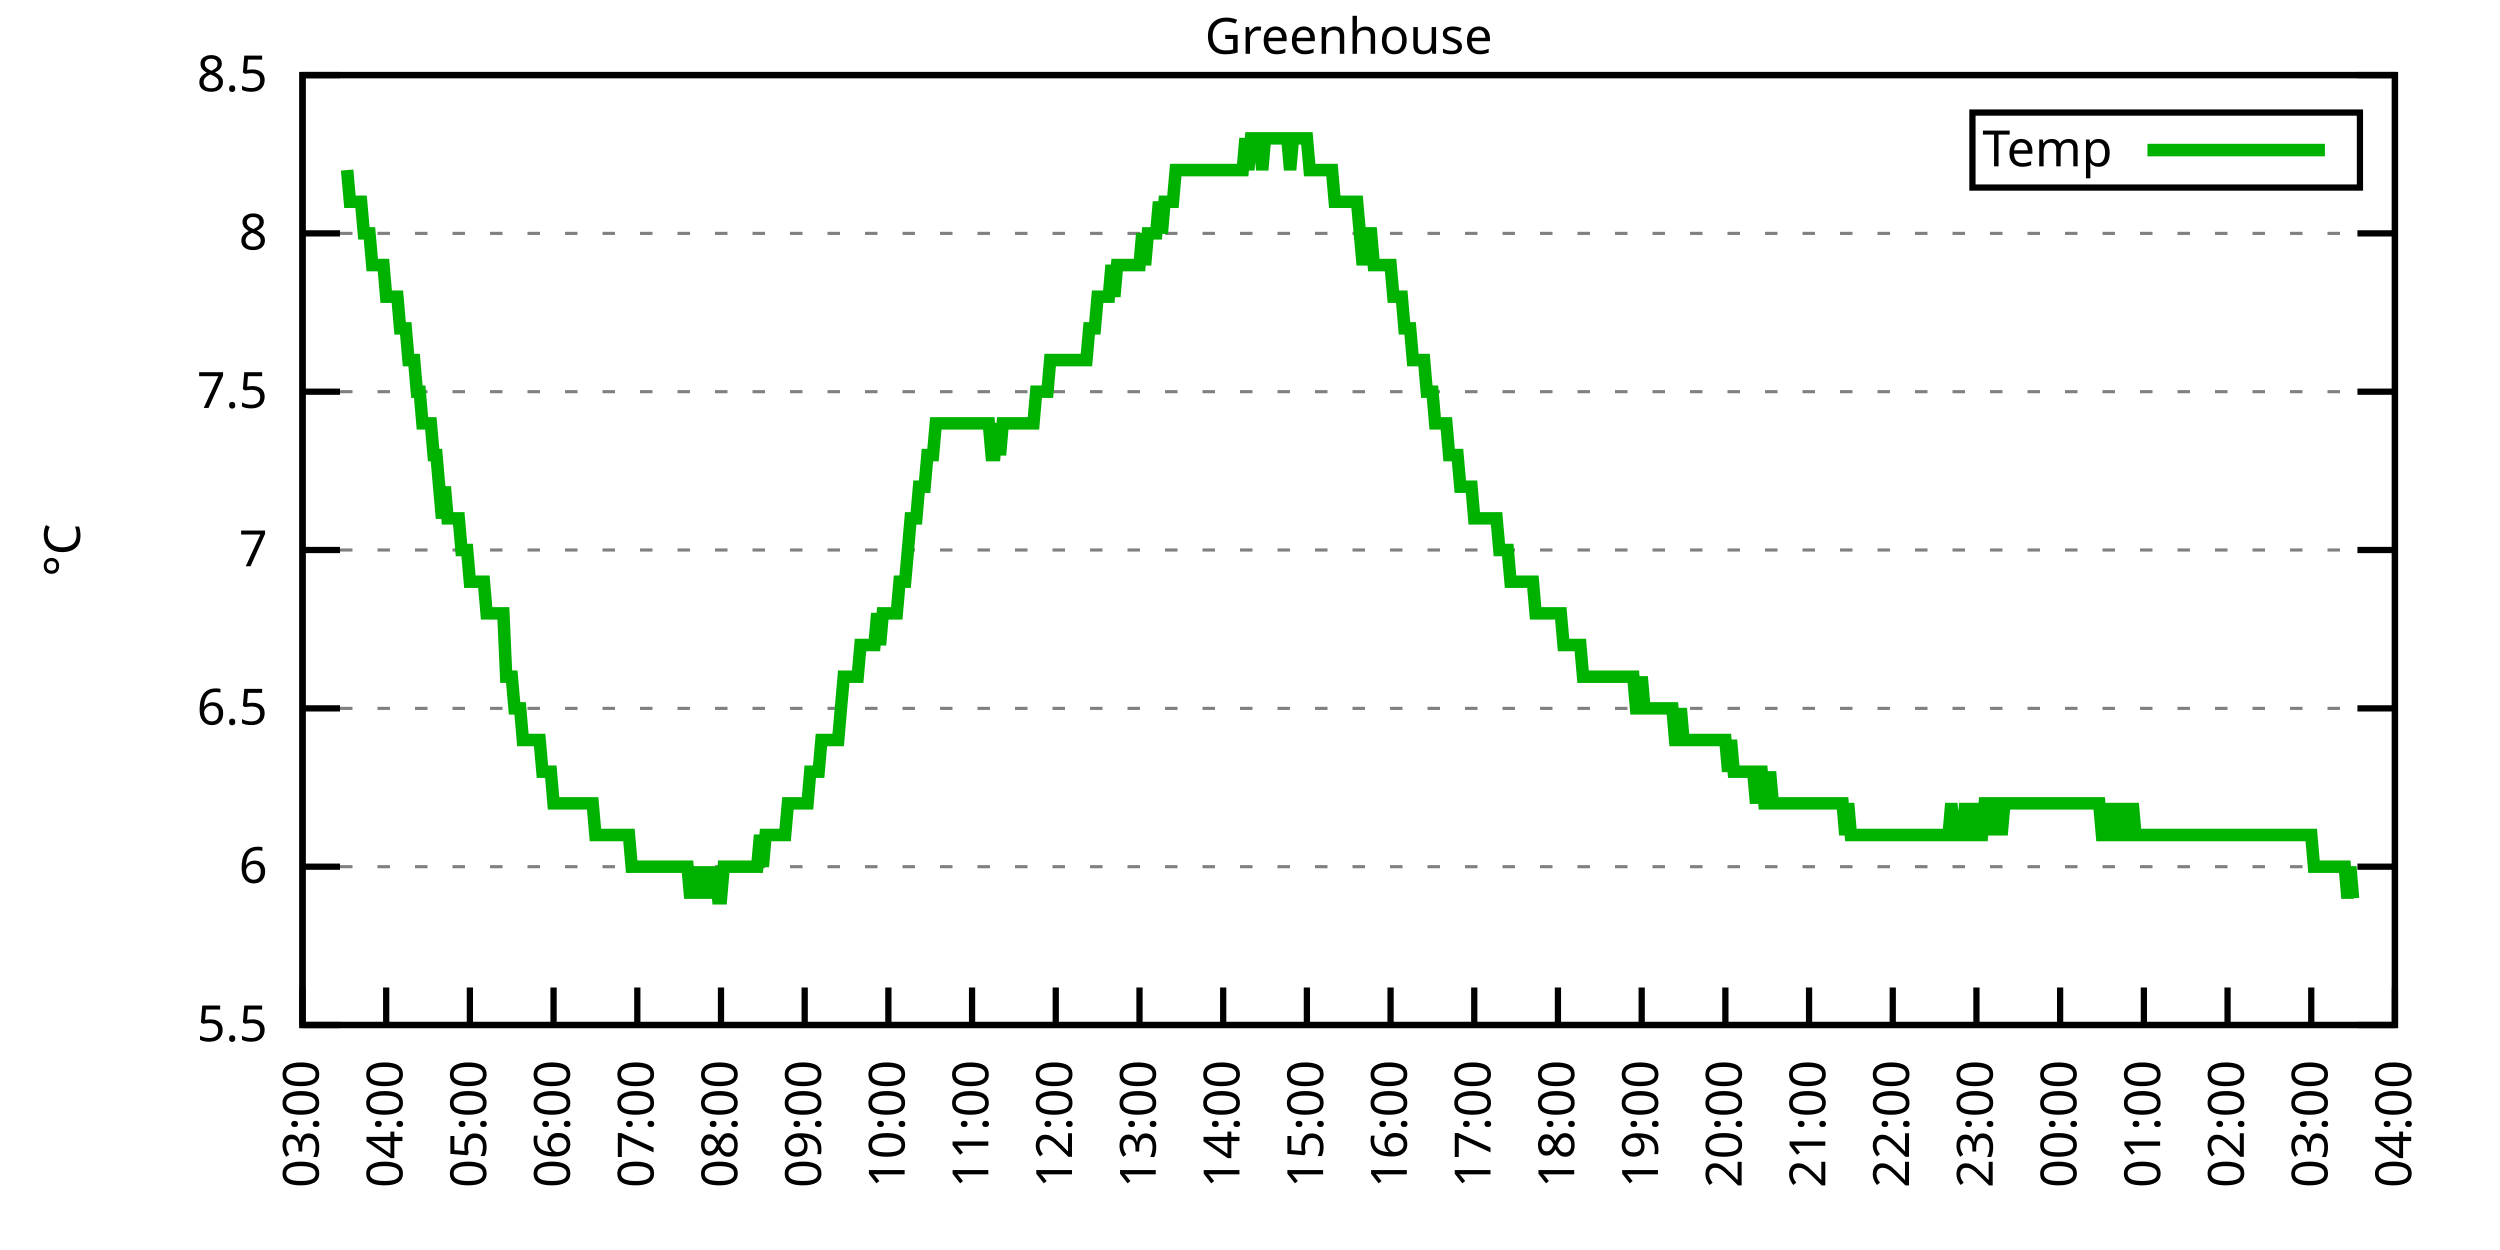
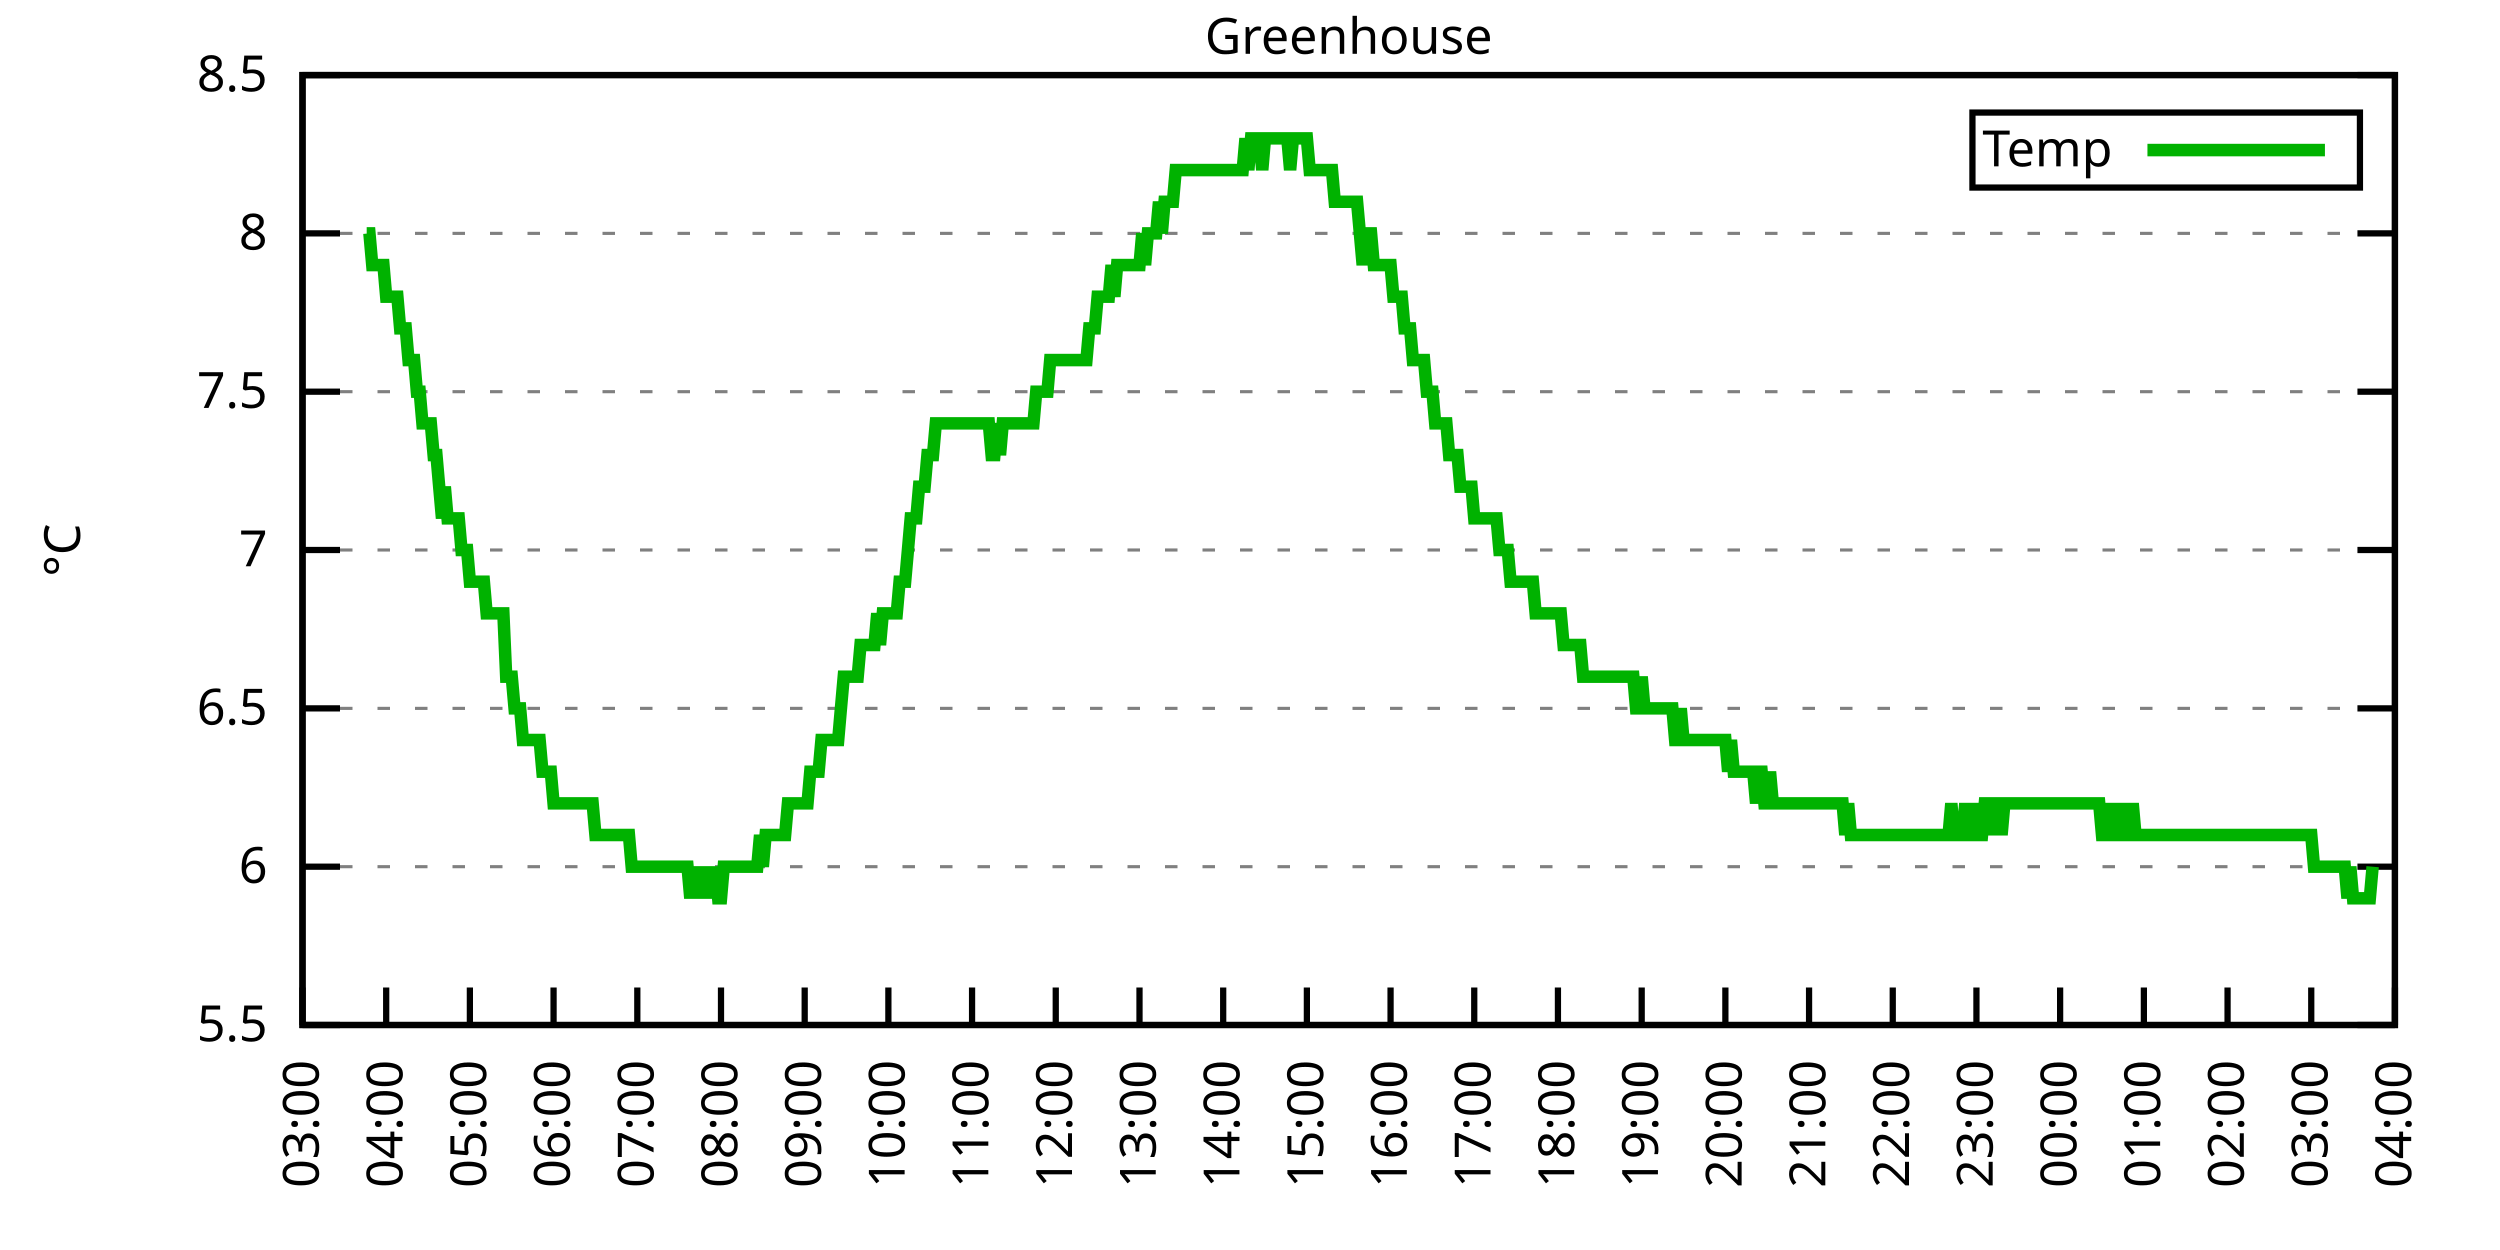
<svg xmlns="http://www.w3.org/2000/svg" xmlns:xlink="http://www.w3.org/1999/xlink" width="400" height="200" viewBox="0 0 400 200">
  <g id="gnuplot_canvas">
    <rect x="0" y="0" width="400" height="200" fill="none" />
    <defs>
      <circle id="gpDot" r="0.5" stroke-width="0.5" stroke="currentColor" />
      <path id="gpPt0" stroke-width="0.333" stroke="currentColor" d="M-1,0 h2 M0,-1 v2" />
      <path id="gpPt1" stroke-width="0.333" stroke="currentColor" d="M-1,-1 L1,1 M1,-1 L-1,1" />
      <path id="gpPt2" stroke-width="0.333" stroke="currentColor" d="M-1,0 L1,0 M0,-1 L0,1 M-1,-1 L1,1 M-1,1 L1,-1" />
      <rect id="gpPt3" stroke-width="0.333" stroke="currentColor" x="-1" y="-1" width="2" height="2" />
      <rect id="gpPt4" stroke-width="0.333" stroke="currentColor" fill="currentColor" x="-1" y="-1" width="2" height="2" />
      <circle id="gpPt5" stroke-width="0.333" stroke="currentColor" cx="0" cy="0" r="1" />
      <use xlink:href="#gpPt5" id="gpPt6" fill="currentColor" stroke="none" />
      <path id="gpPt7" stroke-width="0.333" stroke="currentColor" d="M0,-1.33 L-1.33,0.67 L1.33,0.67 z" />
      <use xlink:href="#gpPt7" id="gpPt8" fill="currentColor" stroke="none" />
      <use xlink:href="#gpPt7" id="gpPt9" stroke="currentColor" transform="rotate(180)" />
      <use xlink:href="#gpPt9" id="gpPt10" fill="currentColor" stroke="none" />
      <use xlink:href="#gpPt3" id="gpPt11" stroke="currentColor" transform="rotate(45)" />
      <use xlink:href="#gpPt11" id="gpPt12" fill="currentColor" stroke="none" />
      <path id="gpPt13" stroke-width="0.333" stroke="currentColor" d="M0,1.330 L1.265,0.411 L0.782,-1.067 L-0.782,-1.076 L-1.265,0.411 z" />
      <use xlink:href="#gpPt13" id="gpPt14" fill="currentColor" stroke="none" />
      <filter id="textbox" filterUnits="objectBoundingBox" x="0" y="0" height="1" width="1">
        <feFlood flood-color="white" flood-opacity="1" result="bgnd" />
        <feComposite in="SourceGraphic" in2="bgnd" operator="atop" />
      </filter>
      <filter id="greybox" filterUnits="objectBoundingBox" x="0" y="0" height="1" width="1">
        <feFlood flood-color="lightgrey" flood-opacity="1" result="grey" />
        <feComposite in="SourceGraphic" in2="grey" operator="atop" />
      </filter>
    </defs>
    <g fill="none" color="white" stroke="currentColor" stroke-width="1.00" stroke-linecap="butt" stroke-linejoin="miter">
</g>
    <g fill="none" color="black" stroke="currentColor" stroke-width="1.00" stroke-linecap="butt" stroke-linejoin="miter">
      <g stroke="none" shape-rendering="crispEdges">
        <polygon fill="rgb(255, 255, 255)" points="48.40,164.00 383.18,164.00 383.18,12.02 48.40,12.02 " />
      </g>
    </g>
    <g fill="none" color="black" stroke="currentColor" stroke-width="1.00" stroke-linecap="butt" stroke-linejoin="miter">
</g>
    <g fill="none" color="black" stroke="black" stroke-width="0.50" stroke-linecap="butt" stroke-linejoin="miter">
</g>
    <g fill="none" color="gray" stroke="currentColor" stroke-width="0.50" stroke-linecap="butt" stroke-linejoin="miter">
      <path stroke="gray" stroke-dasharray="2,4" class="gridline" d="M48.40,164.00 L383.19,164.00  " />
    </g>
    <g fill="none" color="gray" stroke="gray" stroke-width="1.00" stroke-linecap="butt" stroke-linejoin="miter">
</g>
    <g fill="none" color="black" stroke="currentColor" stroke-width="1.00" stroke-linecap="butt" stroke-linejoin="miter">
      <path stroke="black" d="M48.40,164.00 L54.40,164.00 M383.19,164.00 L377.19,164.00  " />
      <g transform="translate(42.80,166.60)" stroke="none" fill="black" font-family="Sans" font-size="8.00" text-anchor="end">
        <text>
          <tspan font-family="Sans"> 5.5</tspan>
        </text>
      </g>
    </g>
    <g fill="none" color="black" stroke="currentColor" stroke-width="1.00" stroke-linecap="butt" stroke-linejoin="miter">
</g>
    <g fill="none" color="black" stroke="black" stroke-width="0.50" stroke-linecap="butt" stroke-linejoin="miter">
</g>
    <g fill="none" color="gray" stroke="currentColor" stroke-width="0.50" stroke-linecap="butt" stroke-linejoin="miter">
      <path stroke="gray" stroke-dasharray="2,4" class="gridline" d="M48.40,138.67 L383.19,138.67  " />
    </g>
    <g fill="none" color="gray" stroke="gray" stroke-width="1.00" stroke-linecap="butt" stroke-linejoin="miter">
</g>
    <g fill="none" color="black" stroke="currentColor" stroke-width="1.00" stroke-linecap="butt" stroke-linejoin="miter">
      <path stroke="black" d="M48.40,138.67 L54.40,138.67 M383.19,138.67 L377.19,138.67  " />
      <g transform="translate(42.80,141.27)" stroke="none" fill="black" font-family="Sans" font-size="8.00" text-anchor="end">
        <text>
          <tspan font-family="Sans"> 6</tspan>
        </text>
      </g>
    </g>
    <g fill="none" color="black" stroke="currentColor" stroke-width="1.00" stroke-linecap="butt" stroke-linejoin="miter">
</g>
    <g fill="none" color="black" stroke="black" stroke-width="0.50" stroke-linecap="butt" stroke-linejoin="miter">
</g>
    <g fill="none" color="gray" stroke="currentColor" stroke-width="0.50" stroke-linecap="butt" stroke-linejoin="miter">
      <path stroke="gray" stroke-dasharray="2,4" class="gridline" d="M48.40,113.34 L383.19,113.34  " />
    </g>
    <g fill="none" color="gray" stroke="gray" stroke-width="1.00" stroke-linecap="butt" stroke-linejoin="miter">
</g>
    <g fill="none" color="black" stroke="currentColor" stroke-width="1.00" stroke-linecap="butt" stroke-linejoin="miter">
      <path stroke="black" d="M48.40,113.34 L54.40,113.34 M383.19,113.34 L377.19,113.34  " />
      <g transform="translate(42.80,115.94)" stroke="none" fill="black" font-family="Sans" font-size="8.00" text-anchor="end">
        <text>
          <tspan font-family="Sans"> 6.5</tspan>
        </text>
      </g>
    </g>
    <g fill="none" color="black" stroke="currentColor" stroke-width="1.00" stroke-linecap="butt" stroke-linejoin="miter">
</g>
    <g fill="none" color="black" stroke="black" stroke-width="0.50" stroke-linecap="butt" stroke-linejoin="miter">
</g>
    <g fill="none" color="gray" stroke="currentColor" stroke-width="0.50" stroke-linecap="butt" stroke-linejoin="miter">
      <path stroke="gray" stroke-dasharray="2,4" class="gridline" d="M48.40,88.00 L383.19,88.00  " />
    </g>
    <g fill="none" color="gray" stroke="gray" stroke-width="1.00" stroke-linecap="butt" stroke-linejoin="miter">
</g>
    <g fill="none" color="black" stroke="currentColor" stroke-width="1.00" stroke-linecap="butt" stroke-linejoin="miter">
      <path stroke="black" d="M48.40,88.00 L54.40,88.00 M383.19,88.00 L377.19,88.00  " />
      <g transform="translate(42.80,90.60)" stroke="none" fill="black" font-family="Sans" font-size="8.00" text-anchor="end">
        <text>
          <tspan font-family="Sans"> 7</tspan>
        </text>
      </g>
    </g>
    <g fill="none" color="black" stroke="currentColor" stroke-width="1.00" stroke-linecap="butt" stroke-linejoin="miter">
</g>
    <g fill="none" color="black" stroke="black" stroke-width="0.50" stroke-linecap="butt" stroke-linejoin="miter">
</g>
    <g fill="none" color="gray" stroke="currentColor" stroke-width="0.50" stroke-linecap="butt" stroke-linejoin="miter">
      <path stroke="gray" stroke-dasharray="2,4" class="gridline" d="M48.40,62.67 L383.19,62.67  " />
    </g>
    <g fill="none" color="gray" stroke="gray" stroke-width="1.00" stroke-linecap="butt" stroke-linejoin="miter">
</g>
    <g fill="none" color="black" stroke="currentColor" stroke-width="1.00" stroke-linecap="butt" stroke-linejoin="miter">
      <path stroke="black" d="M48.40,62.67 L54.40,62.67 M383.19,62.67 L377.19,62.67  " />
      <g transform="translate(42.80,65.27)" stroke="none" fill="black" font-family="Sans" font-size="8.00" text-anchor="end">
        <text>
          <tspan font-family="Sans"> 7.5</tspan>
        </text>
      </g>
    </g>
    <g fill="none" color="black" stroke="currentColor" stroke-width="1.00" stroke-linecap="butt" stroke-linejoin="miter">
</g>
    <g fill="none" color="black" stroke="black" stroke-width="0.50" stroke-linecap="butt" stroke-linejoin="miter">
</g>
    <g fill="none" color="gray" stroke="currentColor" stroke-width="0.50" stroke-linecap="butt" stroke-linejoin="miter">
      <path stroke="gray" stroke-dasharray="2,4" class="gridline" d="M48.40,37.34 L383.19,37.34  " />
    </g>
    <g fill="none" color="gray" stroke="gray" stroke-width="1.00" stroke-linecap="butt" stroke-linejoin="miter">
</g>
    <g fill="none" color="black" stroke="currentColor" stroke-width="1.00" stroke-linecap="butt" stroke-linejoin="miter">
      <path stroke="black" d="M48.40,37.34 L54.40,37.34 M383.19,37.34 L377.19,37.34  " />
      <g transform="translate(42.80,39.94)" stroke="none" fill="black" font-family="Sans" font-size="8.00" text-anchor="end">
        <text>
          <tspan font-family="Sans"> 8</tspan>
        </text>
      </g>
    </g>
    <g fill="none" color="black" stroke="currentColor" stroke-width="1.00" stroke-linecap="butt" stroke-linejoin="miter">
</g>
    <g fill="none" color="black" stroke="black" stroke-width="0.50" stroke-linecap="butt" stroke-linejoin="miter">
</g>
    <g fill="none" color="gray" stroke="currentColor" stroke-width="0.50" stroke-linecap="butt" stroke-linejoin="miter">
      <path stroke="gray" stroke-dasharray="2,4" class="gridline" d="M48.40,12.01 L383.19,12.01  " />
    </g>
    <g fill="none" color="gray" stroke="gray" stroke-width="1.00" stroke-linecap="butt" stroke-linejoin="miter">
</g>
    <g fill="none" color="black" stroke="currentColor" stroke-width="1.00" stroke-linecap="butt" stroke-linejoin="miter">
      <path stroke="black" d="M48.40,12.01 L54.40,12.01 M383.19,12.01 L377.19,12.01  " />
      <g transform="translate(42.80,14.61)" stroke="none" fill="black" font-family="Sans" font-size="8.00" text-anchor="end">
        <text>
          <tspan font-family="Sans"> 8.5</tspan>
        </text>
      </g>
    </g>
    <g fill="none" color="black" stroke="currentColor" stroke-width="1.00" stroke-linecap="butt" stroke-linejoin="miter">
      <path stroke="black" d="M48.40,164.00 L48.40,158.00  " />
      <g transform="translate(51.00,169.60) rotate(270.00)" stroke="none" fill="black" font-family="Sans" font-size="8.00" text-anchor="end">
        <text>
          <tspan font-family="Sans">03:00</tspan>
        </text>
      </g>
    </g>
    <g fill="none" color="black" stroke="currentColor" stroke-width="1.00" stroke-linecap="butt" stroke-linejoin="miter">
      <path stroke="black" d="M61.79,164.00 L61.79,158.00  " />
      <g transform="translate(64.39,169.60) rotate(270.00)" stroke="none" fill="black" font-family="Sans" font-size="8.00" text-anchor="end">
        <text>
          <tspan font-family="Sans">04:00</tspan>
        </text>
      </g>
    </g>
    <g fill="none" color="black" stroke="currentColor" stroke-width="1.00" stroke-linecap="butt" stroke-linejoin="miter">
      <path stroke="black" d="M75.18,164.00 L75.18,158.00  " />
      <g transform="translate(77.78,169.60) rotate(270.00)" stroke="none" fill="black" font-family="Sans" font-size="8.00" text-anchor="end">
        <text>
          <tspan font-family="Sans">05:00</tspan>
        </text>
      </g>
    </g>
    <g fill="none" color="black" stroke="currentColor" stroke-width="1.00" stroke-linecap="butt" stroke-linejoin="miter">
      <path stroke="black" d="M88.57,164.00 L88.57,158.00  " />
      <g transform="translate(91.17,169.60) rotate(270.00)" stroke="none" fill="black" font-family="Sans" font-size="8.00" text-anchor="end">
        <text>
          <tspan font-family="Sans">06:00</tspan>
        </text>
      </g>
    </g>
    <g fill="none" color="black" stroke="currentColor" stroke-width="1.00" stroke-linecap="butt" stroke-linejoin="miter">
      <path stroke="black" d="M101.97,164.00 L101.97,158.00  " />
      <g transform="translate(104.57,169.60) rotate(270.00)" stroke="none" fill="black" font-family="Sans" font-size="8.00" text-anchor="end">
        <text>
          <tspan font-family="Sans">07:00</tspan>
        </text>
      </g>
    </g>
    <g fill="none" color="black" stroke="currentColor" stroke-width="1.00" stroke-linecap="butt" stroke-linejoin="miter">
      <path stroke="black" d="M115.36,164.00 L115.36,158.00  " />
      <g transform="translate(117.96,169.60) rotate(270.00)" stroke="none" fill="black" font-family="Sans" font-size="8.00" text-anchor="end">
        <text>
          <tspan font-family="Sans">08:00</tspan>
        </text>
      </g>
    </g>
    <g fill="none" color="black" stroke="currentColor" stroke-width="1.00" stroke-linecap="butt" stroke-linejoin="miter">
      <path stroke="black" d="M128.75,164.00 L128.75,158.00  " />
      <g transform="translate(131.35,169.60) rotate(270.00)" stroke="none" fill="black" font-family="Sans" font-size="8.00" text-anchor="end">
        <text>
          <tspan font-family="Sans">09:00</tspan>
        </text>
      </g>
    </g>
    <g fill="none" color="black" stroke="currentColor" stroke-width="1.00" stroke-linecap="butt" stroke-linejoin="miter">
      <path stroke="black" d="M142.14,164.00 L142.14,158.00  " />
      <g transform="translate(144.74,169.60) rotate(270.00)" stroke="none" fill="black" font-family="Sans" font-size="8.00" text-anchor="end">
        <text>
          <tspan font-family="Sans">10:00</tspan>
        </text>
      </g>
    </g>
    <g fill="none" color="black" stroke="currentColor" stroke-width="1.00" stroke-linecap="butt" stroke-linejoin="miter">
      <path stroke="black" d="M155.53,164.00 L155.53,158.00  " />
      <g transform="translate(158.13,169.60) rotate(270.00)" stroke="none" fill="black" font-family="Sans" font-size="8.00" text-anchor="end">
        <text>
          <tspan font-family="Sans">11:00</tspan>
        </text>
      </g>
    </g>
    <g fill="none" color="black" stroke="currentColor" stroke-width="1.00" stroke-linecap="butt" stroke-linejoin="miter">
      <path stroke="black" d="M168.92,164.00 L168.92,158.00  " />
      <g transform="translate(171.52,169.60) rotate(270.00)" stroke="none" fill="black" font-family="Sans" font-size="8.00" text-anchor="end">
        <text>
          <tspan font-family="Sans">12:00</tspan>
        </text>
      </g>
    </g>
    <g fill="none" color="black" stroke="currentColor" stroke-width="1.00" stroke-linecap="butt" stroke-linejoin="miter">
      <path stroke="black" d="M182.32,164.00 L182.32,158.00  " />
      <g transform="translate(184.92,169.60) rotate(270.00)" stroke="none" fill="black" font-family="Sans" font-size="8.00" text-anchor="end">
        <text>
          <tspan font-family="Sans">13:00</tspan>
        </text>
      </g>
    </g>
    <g fill="none" color="black" stroke="currentColor" stroke-width="1.00" stroke-linecap="butt" stroke-linejoin="miter">
      <path stroke="black" d="M195.71,164.00 L195.71,158.00  " />
      <g transform="translate(198.31,169.60) rotate(270.00)" stroke="none" fill="black" font-family="Sans" font-size="8.00" text-anchor="end">
        <text>
          <tspan font-family="Sans">14:00</tspan>
        </text>
      </g>
    </g>
    <g fill="none" color="black" stroke="currentColor" stroke-width="1.00" stroke-linecap="butt" stroke-linejoin="miter">
      <path stroke="black" d="M209.10,164.00 L209.10,158.00  " />
      <g transform="translate(211.70,169.60) rotate(270.00)" stroke="none" fill="black" font-family="Sans" font-size="8.00" text-anchor="end">
        <text>
          <tspan font-family="Sans">15:00</tspan>
        </text>
      </g>
    </g>
    <g fill="none" color="black" stroke="currentColor" stroke-width="1.00" stroke-linecap="butt" stroke-linejoin="miter">
      <path stroke="black" d="M222.49,164.00 L222.49,158.00  " />
      <g transform="translate(225.09,169.60) rotate(270.00)" stroke="none" fill="black" font-family="Sans" font-size="8.00" text-anchor="end">
        <text>
          <tspan font-family="Sans">16:00</tspan>
        </text>
      </g>
    </g>
    <g fill="none" color="black" stroke="currentColor" stroke-width="1.00" stroke-linecap="butt" stroke-linejoin="miter">
      <path stroke="black" d="M235.88,164.00 L235.88,158.00  " />
      <g transform="translate(238.48,169.60) rotate(270.00)" stroke="none" fill="black" font-family="Sans" font-size="8.00" text-anchor="end">
        <text>
          <tspan font-family="Sans">17:00</tspan>
        </text>
      </g>
    </g>
    <g fill="none" color="black" stroke="currentColor" stroke-width="1.00" stroke-linecap="butt" stroke-linejoin="miter">
      <path stroke="black" d="M249.27,164.00 L249.27,158.00  " />
      <g transform="translate(251.87,169.60) rotate(270.00)" stroke="none" fill="black" font-family="Sans" font-size="8.00" text-anchor="end">
        <text>
          <tspan font-family="Sans">18:00</tspan>
        </text>
      </g>
    </g>
    <g fill="none" color="black" stroke="currentColor" stroke-width="1.00" stroke-linecap="butt" stroke-linejoin="miter">
      <path stroke="black" d="M262.67,164.00 L262.67,158.00  " />
      <g transform="translate(265.27,169.60) rotate(270.00)" stroke="none" fill="black" font-family="Sans" font-size="8.00" text-anchor="end">
        <text>
          <tspan font-family="Sans">19:00</tspan>
        </text>
      </g>
    </g>
    <g fill="none" color="black" stroke="currentColor" stroke-width="1.00" stroke-linecap="butt" stroke-linejoin="miter">
      <path stroke="black" d="M276.06,164.00 L276.06,158.00  " />
      <g transform="translate(278.66,169.60) rotate(270.00)" stroke="none" fill="black" font-family="Sans" font-size="8.00" text-anchor="end">
        <text>
          <tspan font-family="Sans">20:00</tspan>
        </text>
      </g>
    </g>
    <g fill="none" color="black" stroke="currentColor" stroke-width="1.00" stroke-linecap="butt" stroke-linejoin="miter">
      <path stroke="black" d="M289.45,164.00 L289.45,158.00  " />
      <g transform="translate(292.05,169.60) rotate(270.00)" stroke="none" fill="black" font-family="Sans" font-size="8.00" text-anchor="end">
        <text>
          <tspan font-family="Sans">21:00</tspan>
        </text>
      </g>
    </g>
    <g fill="none" color="black" stroke="currentColor" stroke-width="1.00" stroke-linecap="butt" stroke-linejoin="miter">
      <path stroke="black" d="M302.84,164.00 L302.84,158.00  " />
      <g transform="translate(305.44,169.60) rotate(270.00)" stroke="none" fill="black" font-family="Sans" font-size="8.00" text-anchor="end">
        <text>
          <tspan font-family="Sans">22:00</tspan>
        </text>
      </g>
    </g>
    <g fill="none" color="black" stroke="currentColor" stroke-width="1.00" stroke-linecap="butt" stroke-linejoin="miter">
      <path stroke="black" d="M316.23,164.00 L316.23,158.00  " />
      <g transform="translate(318.83,169.60) rotate(270.00)" stroke="none" fill="black" font-family="Sans" font-size="8.00" text-anchor="end">
        <text>
          <tspan font-family="Sans">23:00</tspan>
        </text>
      </g>
    </g>
    <g fill="none" color="black" stroke="currentColor" stroke-width="1.00" stroke-linecap="butt" stroke-linejoin="miter">
      <path stroke="black" d="M329.62,164.00 L329.62,158.00  " />
      <g transform="translate(332.22,169.60) rotate(270.00)" stroke="none" fill="black" font-family="Sans" font-size="8.00" text-anchor="end">
        <text>
          <tspan font-family="Sans">00:00</tspan>
        </text>
      </g>
    </g>
    <g fill="none" color="black" stroke="currentColor" stroke-width="1.00" stroke-linecap="butt" stroke-linejoin="miter">
      <path stroke="black" d="M343.02,164.00 L343.02,158.00  " />
      <g transform="translate(345.62,169.60) rotate(270.00)" stroke="none" fill="black" font-family="Sans" font-size="8.00" text-anchor="end">
        <text>
          <tspan font-family="Sans">01:00</tspan>
        </text>
      </g>
    </g>
    <g fill="none" color="black" stroke="currentColor" stroke-width="1.00" stroke-linecap="butt" stroke-linejoin="miter">
      <path stroke="black" d="M356.41,164.00 L356.41,158.00  " />
      <g transform="translate(359.01,169.60) rotate(270.00)" stroke="none" fill="black" font-family="Sans" font-size="8.00" text-anchor="end">
        <text>
          <tspan font-family="Sans">02:00</tspan>
        </text>
      </g>
    </g>
    <g fill="none" color="black" stroke="currentColor" stroke-width="1.00" stroke-linecap="butt" stroke-linejoin="miter">
      <path stroke="black" d="M369.80,164.00 L369.80,158.00  " />
      <g transform="translate(372.40,169.60) rotate(270.00)" stroke="none" fill="black" font-family="Sans" font-size="8.00" text-anchor="end">
        <text>
          <tspan font-family="Sans">03:00</tspan>
        </text>
      </g>
    </g>
    <g fill="none" color="black" stroke="currentColor" stroke-width="1.00" stroke-linecap="butt" stroke-linejoin="miter">
      <path stroke="black" d="M383.19,164.00 L383.19,158.00  " />
      <g transform="translate(385.79,169.60) rotate(270.00)" stroke="none" fill="black" font-family="Sans" font-size="8.00" text-anchor="end">
        <text>
          <tspan font-family="Sans">04:00</tspan>
        </text>
      </g>
    </g>
    <g fill="none" color="black" stroke="currentColor" stroke-width="1.00" stroke-linecap="butt" stroke-linejoin="miter">
</g>
    <g fill="none" color="black" stroke="currentColor" stroke-width="1.00" stroke-linecap="butt" stroke-linejoin="miter">
      <path stroke="black" d="M48.40,12.01 L48.40,164.00 L383.19,164.00 L383.19,12.01 L48.40,12.01 Z  " />
    </g>
    <g fill="none" color="black" stroke="currentColor" stroke-width="1.00" stroke-linecap="butt" stroke-linejoin="miter">
</g>
    <g fill="none" color="black" stroke="currentColor" stroke-width="1.00" stroke-linecap="butt" stroke-linejoin="miter">
      <path stroke="black" d="M315.59,30.01 L315.59,18.01 L377.59,18.01 L377.59,30.01 L315.59,30.01 Z  " />
    </g>
    <g id="Greenhouse_plot_1">
      <g fill="none" color="white" stroke="black" stroke-width="2.00" stroke-linecap="butt" stroke-linejoin="miter">
</g>
      <g fill="none" color="black" stroke="currentColor" stroke-width="2.00" stroke-linecap="butt" stroke-linejoin="miter">
        <g transform="translate(337.99,26.61)" stroke="none" fill="black" font-family="Sans" font-size="8.00" text-anchor="end">
          <text>
            <tspan font-family="Sans">Temp</tspan>
          </text>
        </g>
      </g>
      <g fill="none" color="black" stroke="currentColor" stroke-width="2.00" stroke-linecap="butt" stroke-linejoin="miter">
-         <path stroke="rgb(  0, 178,   0)" d="M343.59,24.01 L371.99,24.01 M55.54,27.21 L55.99,32.28 L56.43,32.28 L56.88,32.28 L57.33,32.28 L57.77,32.28   L58.22,37.34 L58.67,37.34 L59.11,37.34 L59.56,42.41 L60.01,42.41 L60.45,42.41 L60.90,42.41 L61.35,42.41   L61.79,47.47 L62.24,47.47 L62.68,47.47 L63.13,47.47 L63.58,47.47 L64.02,52.54 L64.47,52.54 L64.92,52.54   L65.36,57.61 L65.81,57.61 L66.26,57.61 L66.70,62.67 L67.15,62.67 L67.59,67.74 L68.04,67.74 L68.49,67.74   L68.93,67.74 L69.38,72.81 L69.83,72.81 L70.27,77.87 L70.72,82.94 L71.17,77.87 L71.61,82.94 L72.06,82.94   L72.50,82.94 L72.95,82.94 L73.40,82.94 L73.84,88.00 L74.29,88.00 L74.74,88.00 L75.18,93.07 L75.63,93.07   L76.08,93.07 L76.52,93.07 L76.97,93.07 L77.42,93.07 L77.86,98.14 L78.31,98.14 L78.75,98.14 L79.20,98.14   L79.65,98.14 L80.09,98.14 L80.54,98.14 L80.99,108.27 L81.43,108.27 L81.88,108.27 L82.33,113.34 L82.77,113.34   L83.22,113.34 L83.66,118.40 L84.11,118.40 L84.56,118.40 L85.00,118.40 L85.45,118.40 L85.90,118.40 L86.34,118.40   L86.79,123.47 L87.24,123.47 L87.68,123.47 L88.13,123.47 L88.57,128.54 L89.02,128.54 L89.47,128.54 L89.91,128.54   L90.36,128.54 L90.81,128.54 L91.25,128.54 L91.70,128.54 L92.15,128.54 L92.59,128.54 L93.04,128.54 L93.49,128.54   L93.93,128.54 L94.38,128.54 L94.82,128.54 L95.27,133.60 L95.72,133.60 L96.16,133.60 L96.61,133.60 L97.06,133.60   L97.50,133.60 L97.95,133.60 L98.40,133.60 L98.84,133.60 L99.29,133.60 L99.73,133.60 L100.18,133.60 L100.63,133.60   L101.07,138.67 L101.52,138.67 L101.97,138.67 L102.41,138.67 L102.86,138.67 L103.31,138.67 L103.75,138.67 L104.20,138.67   L104.64,138.67 L105.09,138.67 L105.54,138.67 L105.98,138.67 L106.43,138.67 L106.88,138.67 L107.32,138.67 L107.77,138.67   L108.22,138.67 L108.66,138.67 L109.11,138.67 L109.55,138.67 L110.00,138.67 L110.45,143.73 L110.89,138.67 L111.34,143.73   L111.79,138.67 L112.23,143.73 L112.68,138.67 L113.13,143.73 L113.57,138.67 L114.02,143.73 L114.47,138.67 L114.91,143.73   L115.36,143.73 L115.80,138.67 L116.25,138.67 L116.70,138.67 L117.14,138.67 L117.59,138.67 L118.04,138.67 L118.48,138.67   L118.93,138.67 L119.38,138.67 L119.82,138.67 L120.27,138.67 L120.71,138.67 L121.16,138.67 L121.61,133.60 L122.05,138.67   L122.50,133.60 L122.95,133.60 L123.39,133.60 L123.84,133.60 L124.29,133.60 L124.73,133.60 L125.18,133.60 L125.62,133.60   L126.07,128.54 L126.52,128.54 L126.96,128.54 L127.41,128.54 L127.86,128.54 L128.30,128.54 L128.75,128.54 L129.20,128.54   L129.64,123.47 L130.09,123.47 L130.54,123.47 L130.98,123.47 L131.43,118.40 L131.87,118.40 L132.32,118.40 L132.77,118.40   L133.21,118.40 L133.66,118.40 L134.11,118.40 L134.55,113.34 L135.00,108.27 L135.45,108.27 L135.89,108.27 L136.34,108.27   L136.78,108.27 L137.23,108.27 L137.68,103.20 L138.12,103.20 L138.57,103.20 L139.02,103.20 L139.46,103.20 L139.91,103.20   L140.36,98.14 L140.80,103.20 L141.25,98.14 L141.69,98.14 L142.14,98.14 L142.59,98.14 L143.03,98.14 L143.48,98.14   L143.93,93.07 L144.37,93.07 L144.82,93.07 L145.27,88.00 L145.71,82.94 L146.16,82.94 L146.61,82.94 L147.05,77.87   L147.50,77.87 L147.94,77.87 L148.39,72.81 L148.84,72.81 L149.28,72.81 L149.73,67.74 L150.18,67.74 L150.62,67.74   L151.07,67.74 L151.52,67.74 L151.96,67.74 L152.41,67.74 L152.85,67.74 L153.30,67.74 L153.75,67.74 L154.19,67.74   L154.64,67.74 L155.09,67.74 L155.53,67.74 L155.98,67.74 L156.43,67.74 L156.87,67.74 L157.32,67.74 L157.76,67.74   L158.21,67.74 L158.66,72.81 L159.10,72.81 L159.55,67.74 L160.00,72.81 L160.44,67.74 L160.89,67.74 L161.34,67.74   L161.78,67.74 L162.23,67.74 L162.67,67.74 L163.12,67.74 L163.57,67.74 L164.01,67.74 L164.46,67.74 L164.91,67.74   L165.35,67.74 L165.80,62.67 L166.25,62.67 L166.69,62.67 L167.14,62.67 L167.59,62.67 L168.03,57.61 L168.48,57.61   L168.92,57.61 L169.37,57.61 L169.82,57.61 L170.26,57.61 L170.71,57.61 L171.16,57.61 L171.60,57.61 L172.05,57.61   L172.50,57.61 L172.94,57.61 L173.39,57.61 L173.83,57.61 L174.28,52.54 L174.73,52.54 L175.17,52.54 L175.62,47.47   L176.07,47.47 L176.51,47.47 L176.96,47.47 L177.41,47.47 L177.85,42.41 L178.30,47.47 L178.74,42.41 L179.19,42.41   L179.64,42.41 L180.08,42.41 L180.53,42.41 L180.98,42.41 L181.42,42.41 L181.87,42.41 L182.32,42.41 L182.76,37.34   L183.21,42.41 L183.66,37.34 L184.10,37.34 L184.55,37.34 L184.99,37.34 L185.44,32.28 L185.89,37.34 L186.33,32.28   L186.78,32.28 L187.23,32.28 L187.67,32.28 L188.12,27.21 L188.57,27.21 L189.01,27.21 L189.46,27.21 L189.90,27.21   L190.35,27.21 L190.80,27.21 L191.24,27.21 L191.69,27.21 L192.14,27.21 L192.58,27.21 L193.03,27.21 L193.48,27.21   L193.92,27.21 L194.37,27.21 L194.81,27.21 L195.26,27.21 L195.71,27.21 L196.15,27.21 L196.60,27.21 L197.05,27.21   L197.49,27.21 L197.94,27.21 L198.39,27.21 L198.83,27.21 L199.28,22.14 L199.73,27.21 L200.17,22.14 L200.62,22.14   L201.06,22.14 L201.51,22.14 L201.96,27.21 L202.40,22.14 L202.85,22.14 L203.30,22.14 L203.74,22.14 L204.19,22.14   L204.64,22.14 L205.08,22.14 L205.53,22.14 L205.97,22.14 L206.42,27.21 L206.87,22.14 L207.31,22.14 L207.76,22.14   L208.21,22.14 L208.65,22.14 L209.10,22.14 L209.55,27.21 L209.99,27.21 L210.44,27.21 L210.88,27.21 L211.33,27.21   L211.78,27.21 L212.22,27.21 L212.67,27.21 L213.12,27.21 L213.56,32.28 L214.01,32.28 L214.46,32.28 L214.90,32.28   L215.35,32.28 L215.80,32.28 L216.24,32.28 L216.69,32.28 L217.13,32.28 L217.58,37.34 L218.03,42.41 L218.47,37.34   L218.92,37.34 L219.37,37.34 L219.81,42.41 L220.26,42.41 L220.71,42.41 L221.15,42.41 L221.60,42.41 L222.04,42.41   L222.49,42.41 L222.94,47.47 L223.38,47.47 L223.83,47.47 L224.28,47.47 L224.72,52.54 L225.17,52.54 L225.62,52.54   L226.06,57.61 L226.51,57.61 L226.95,57.61 L227.40,57.61 L227.85,57.61 L228.29,62.67 L228.74,62.67 L229.19,62.67   L229.63,67.74 L230.08,67.74 L230.53,67.74 L230.97,67.74 L231.42,67.74 L231.86,72.81 L232.31,72.81 L232.76,72.81   L233.20,72.81 L233.65,77.87 L234.10,77.87 L234.54,77.87 L234.99,77.87 L235.44,77.87 L235.88,82.94 L236.33,82.94   L236.78,82.94 L237.22,82.94 L237.67,82.94 L238.11,82.94 L238.56,82.94 L239.01,82.94 L239.45,82.94 L239.90,88.00   L240.35,88.00 L240.79,88.00 L241.24,88.00 L241.69,93.07 L242.13,93.07 L242.58,93.07 L243.02,93.07 L243.47,93.07   L243.92,93.07 L244.36,93.07 L244.81,93.07 L245.26,93.07 L245.70,98.14 L246.15,98.14 L246.60,98.14 L247.04,98.14   L247.49,98.14 L247.93,98.14 L248.38,98.14 L248.83,98.14 L249.27,98.14 L249.72,98.14 L250.17,103.20 L250.61,103.20   L251.06,103.20 L251.51,103.20 L251.95,103.20 L252.40,103.20 L252.85,103.20 L253.29,108.27 L253.74,108.27 L254.18,108.27   L254.63,108.27 L255.08,108.27 L255.52,108.27 L255.97,108.27 L256.42,108.27 L256.86,108.27 L257.31,108.27 L257.76,108.27   L258.20,108.27 L258.65,108.27 L259.09,108.27 L259.54,108.27 L259.99,108.27 L260.43,108.27 L260.88,108.27 L261.33,108.27   L261.77,113.34 L262.22,113.34 L262.67,108.27 L263.11,113.34 L263.56,113.34 L264.00,113.34 L264.45,113.34 L264.90,113.34   L265.34,113.34 L265.79,113.34 L266.24,113.34 L266.68,113.34 L267.13,113.34 L267.58,113.34 L268.02,118.40 L268.47,118.40   L268.92,113.34 L269.36,118.40 L269.81,118.40 L270.25,118.40 L270.70,118.40 L271.15,118.40 L271.59,118.40 L272.04,118.40   L272.49,118.40 L272.93,118.40 L273.38,118.40 L273.83,118.40 L274.27,118.40 L274.72,118.40 L275.16,118.40 L275.61,118.40   L276.06,118.40 L276.50,123.47 L276.95,118.40 L277.40,123.47 L277.84,123.47 L278.29,123.47 L278.74,123.47 L279.18,123.47   L279.63,123.47 L280.07,123.47 L280.52,123.47 L280.97,128.54 L281.41,123.47 L281.86,123.47 L282.31,128.54 L282.75,128.54   L283.20,123.47 L283.65,128.54 L284.09,128.54 L284.54,128.54 L284.98,128.54 L285.43,128.54 L285.88,128.54 L286.32,128.54   L286.77,128.54 L287.22,128.54 L287.66,128.54 L288.11,128.54 L288.56,128.54 L289.00,128.54 L289.45,128.54 L289.90,128.54   L290.34,128.54 L290.79,128.54 L291.23,128.54 L291.68,128.54 L292.13,128.54 L292.57,128.54 L293.02,128.54 L293.47,128.54   L293.91,128.54 L294.36,128.54 L294.81,128.54 L295.25,133.60 L295.70,128.54 L296.14,133.60 L296.59,133.60 L297.04,133.60   L297.48,133.60 L297.93,133.60 L298.38,133.60 L298.82,133.60 L299.27,133.60 L299.72,133.60 L300.16,133.60 L300.61,133.60   L301.05,133.60 L301.50,133.60 L301.95,133.60 L302.39,133.60 L302.84,133.60 L303.29,133.60 L303.73,133.60 L304.18,133.60   L304.63,133.60 L305.07,133.60 L305.52,133.60 L305.97,133.60 L306.41,133.60 L306.86,133.60 L307.30,133.60 L307.75,133.60   L308.20,133.60 L308.64,133.60 L309.09,133.60 L309.54,133.60 L309.98,133.60 L310.43,133.60 L310.88,133.60 L311.32,133.60   L311.77,133.60 L312.21,128.54 L312.66,133.60 L313.11,133.60 L313.55,133.60 L314.00,133.60 L314.45,128.54 L314.89,133.60   L315.34,133.60 L315.79,128.54 L316.23,133.60 L316.68,133.60 L317.12,133.60 L317.57,128.54 L318.02,128.54 L318.46,128.54   L318.91,133.60 L319.36,128.54 L319.80,128.54 L320.25,133.60 L320.70,128.54 L321.14,128.54 L321.59,128.54 L322.04,128.54   L322.48,128.54 L322.93,128.54 L323.37,128.54 L323.82,128.54 L324.27,128.54 L324.71,128.54 L325.16,128.54 L325.61,128.54   L326.05,128.54 L326.50,128.54 L326.95,128.54 L327.39,128.54 L327.84,128.54 L328.28,128.54 L328.73,128.54 L329.18,128.54   L329.62,128.54 L330.07,128.54 L330.52,128.54 L330.96,128.54 L331.41,128.54 L331.86,128.54 L332.30,128.54 L332.75,128.54   L333.19,128.54 L333.64,128.54 L334.09,128.54 L334.53,128.54 L334.98,128.54 L335.43,128.54 L335.87,128.54 L336.32,133.60   L336.77,133.60 L337.21,133.60 L337.66,128.54 L338.10,133.60 L338.55,128.54 L339.00,133.60 L339.44,133.60 L339.89,128.54   L340.34,133.60 L340.78,133.60 L341.23,128.54 L341.68,133.60 L342.12,133.60 L342.57,133.60 L343.02,133.60 L343.46,133.60   L343.91,133.60 L344.35,133.60 L344.80,133.60 L345.25,133.60 L345.69,133.60 L346.14,133.60 L346.59,133.60 L347.03,133.60   L347.48,133.60 L347.93,133.60 L348.37,133.60 L348.82,133.60 L349.26,133.60 L349.71,133.60 L350.16,133.60 L350.60,133.60   L351.05,133.60 L351.50,133.60 L351.94,133.60 L352.39,133.60 L352.84,133.60 L353.28,133.60 L353.73,133.60 L354.17,133.60   L354.62,133.60 L355.07,133.60 L355.51,133.60 L355.96,133.60 L356.41,133.60 L356.85,133.60 L357.30,133.60 L357.75,133.60   L358.19,133.60 L358.64,133.60 L359.09,133.60 L359.53,133.60 L359.98,133.60 L360.42,133.60 L360.87,133.60 L361.32,133.60   L361.76,133.60 L362.21,133.60 L362.66,133.60 L363.10,133.60 L363.55,133.60 L364.00,133.60 L364.44,133.60 L364.89,133.60   L365.33,133.60 L365.78,133.60 L366.23,133.60 L366.67,133.60 L367.12,133.60 L367.57,133.60 L368.01,133.60 L368.46,133.60   L368.91,133.60 L369.35,133.60 L369.80,133.60 L370.24,138.67 L370.69,138.67 L371.14,138.67 L371.58,138.67 L372.03,138.67   L372.48,138.67 L372.92,138.67 L373.37,138.67 L373.82,138.67 L374.26,138.67 L374.71,138.67 L375.16,138.67 L375.60,143.73   L376.05,138.67 L376.49,143.73  " />
+         <path stroke="rgb(  0, 178,   0)" d="M343.59,24.01 L371.99,24.01 M58.67,37.34 L59.11,37.34 L59.56,42.41 L60.01,42.41 L60.45,42.41 L60.90,42.41   L61.35,42.41 L61.79,47.47 L62.24,47.47 L62.68,47.47 L63.13,47.47 L63.58,47.47 L64.02,52.54 L64.47,52.54   L64.92,52.54 L65.36,57.61 L65.81,57.61 L66.26,57.61 L66.70,62.67 L67.15,62.67 L67.59,67.74 L68.04,67.74   L68.49,67.74 L68.93,67.74 L69.38,72.81 L69.83,72.81 L70.27,77.87 L70.72,82.94 L71.17,77.87 L71.61,82.94   L72.06,82.94 L72.50,82.94 L72.95,82.94 L73.40,82.94 L73.84,88.00 L74.29,88.00 L74.74,88.00 L75.18,93.07   L75.63,93.07 L76.08,93.07 L76.52,93.07 L76.97,93.07 L77.42,93.07 L77.86,98.14 L78.31,98.14 L78.75,98.14   L79.20,98.14 L79.65,98.14 L80.09,98.14 L80.54,98.14 L80.99,108.27 L81.43,108.27 L81.88,108.27 L82.33,113.34   L82.77,113.34 L83.22,113.34 L83.66,118.40 L84.11,118.40 L84.56,118.40 L85.00,118.40 L85.45,118.40 L85.90,118.40   L86.34,118.40 L86.79,123.47 L87.24,123.47 L87.68,123.47 L88.13,123.47 L88.57,128.54 L89.02,128.54 L89.47,128.54   L89.91,128.54 L90.36,128.54 L90.81,128.54 L91.25,128.54 L91.70,128.54 L92.15,128.54 L92.59,128.54 L93.04,128.54   L93.49,128.54 L93.93,128.54 L94.38,128.54 L94.82,128.54 L95.27,133.60 L95.72,133.60 L96.16,133.60 L96.61,133.60   L97.06,133.60 L97.50,133.60 L97.95,133.60 L98.40,133.60 L98.84,133.60 L99.29,133.60 L99.73,133.60 L100.18,133.60   L100.63,133.60 L101.07,138.67 L101.52,138.67 L101.97,138.67 L102.41,138.67 L102.86,138.67 L103.31,138.67 L103.75,138.67   L104.20,138.67 L104.64,138.67 L105.09,138.67 L105.54,138.67 L105.98,138.67 L106.43,138.67 L106.88,138.67 L107.32,138.67   L107.77,138.67 L108.22,138.67 L108.66,138.67 L109.11,138.67 L109.55,138.67 L110.00,138.67 L110.45,143.73 L110.89,138.67   L111.34,143.73 L111.79,138.67 L112.23,143.73 L112.68,138.67 L113.13,143.73 L113.57,138.67 L114.02,143.73 L114.47,138.67   L114.91,143.73 L115.36,143.73 L115.80,138.67 L116.25,138.67 L116.70,138.67 L117.14,138.67 L117.59,138.67 L118.04,138.67   L118.48,138.67 L118.93,138.67 L119.38,138.67 L119.82,138.67 L120.27,138.67 L120.71,138.67 L121.16,138.67 L121.61,133.60   L122.05,138.67 L122.50,133.60 L122.95,133.60 L123.39,133.60 L123.84,133.60 L124.29,133.60 L124.73,133.60 L125.18,133.60   L125.62,133.60 L126.07,128.54 L126.52,128.54 L126.96,128.54 L127.41,128.54 L127.86,128.54 L128.30,128.54 L128.75,128.54   L129.20,128.54 L129.64,123.47 L130.09,123.47 L130.54,123.47 L130.98,123.47 L131.43,118.40 L131.87,118.40 L132.32,118.40   L132.77,118.40 L133.21,118.40 L133.66,118.40 L134.11,118.40 L134.55,113.34 L135.00,108.27 L135.45,108.27 L135.89,108.27   L136.34,108.27 L136.78,108.27 L137.23,108.27 L137.68,103.20 L138.12,103.20 L138.57,103.20 L139.02,103.20 L139.46,103.20   L139.91,103.20 L140.36,98.14 L140.80,103.20 L141.25,98.14 L141.69,98.14 L142.14,98.14 L142.59,98.14 L143.03,98.14   L143.48,98.14 L143.93,93.07 L144.37,93.07 L144.82,93.07 L145.27,88.00 L145.71,82.94 L146.16,82.94 L146.61,82.94   L147.05,77.87 L147.50,77.87 L147.94,77.87 L148.39,72.81 L148.84,72.81 L149.28,72.81 L149.73,67.74 L150.18,67.74   L150.62,67.74 L151.07,67.74 L151.52,67.74 L151.96,67.74 L152.41,67.74 L152.85,67.74 L153.30,67.74 L153.75,67.74   L154.19,67.74 L154.64,67.74 L155.09,67.74 L155.53,67.74 L155.98,67.74 L156.43,67.74 L156.87,67.74 L157.32,67.74   L157.76,67.74 L158.21,67.74 L158.66,72.81 L159.10,72.81 L159.55,67.74 L160.00,72.81 L160.44,67.74 L160.89,67.74   L161.34,67.74 L161.78,67.74 L162.23,67.74 L162.67,67.74 L163.12,67.74 L163.57,67.74 L164.01,67.74 L164.46,67.74   L164.91,67.74 L165.35,67.74 L165.80,62.67 L166.25,62.67 L166.69,62.67 L167.14,62.67 L167.59,62.67 L168.03,57.61   L168.48,57.61 L168.92,57.61 L169.37,57.61 L169.82,57.61 L170.26,57.61 L170.71,57.61 L171.16,57.61 L171.60,57.61   L172.05,57.61 L172.50,57.61 L172.94,57.61 L173.39,57.61 L173.83,57.61 L174.28,52.54 L174.73,52.54 L175.17,52.54   L175.62,47.47 L176.07,47.47 L176.51,47.47 L176.96,47.47 L177.41,47.47 L177.85,42.41 L178.30,47.47 L178.74,42.41   L179.19,42.41 L179.64,42.41 L180.08,42.41 L180.53,42.41 L180.98,42.41 L181.42,42.41 L181.87,42.41 L182.32,42.41   L182.76,37.34 L183.21,42.41 L183.66,37.34 L184.10,37.34 L184.55,37.34 L184.99,37.34 L185.44,32.28 L185.89,37.34   L186.33,32.28 L186.78,32.28 L187.23,32.28 L187.67,32.28 L188.12,27.21 L188.57,27.21 L189.01,27.21 L189.46,27.21   L189.90,27.21 L190.35,27.21 L190.80,27.21 L191.24,27.21 L191.69,27.21 L192.14,27.21 L192.58,27.21 L193.03,27.21   L193.48,27.21 L193.92,27.21 L194.37,27.21 L194.81,27.21 L195.26,27.21 L195.71,27.21 L196.15,27.21 L196.60,27.21   L197.05,27.21 L197.49,27.21 L197.94,27.21 L198.39,27.21 L198.83,27.21 L199.28,22.14 L199.73,27.21 L200.17,22.14   L200.62,22.14 L201.06,22.14 L201.51,22.14 L201.96,27.21 L202.40,22.14 L202.85,22.14 L203.30,22.14 L203.74,22.14   L204.19,22.14 L204.64,22.14 L205.08,22.14 L205.53,22.14 L205.97,22.14 L206.42,27.21 L206.87,22.14 L207.31,22.14   L207.76,22.14 L208.21,22.14 L208.65,22.14 L209.10,22.14 L209.55,27.21 L209.99,27.21 L210.44,27.21 L210.88,27.21   L211.33,27.21 L211.78,27.21 L212.22,27.21 L212.67,27.21 L213.12,27.21 L213.56,32.28 L214.01,32.28 L214.46,32.28   L214.90,32.28 L215.35,32.28 L215.80,32.28 L216.24,32.28 L216.69,32.28 L217.13,32.28 L217.58,37.34 L218.03,42.41   L218.47,37.34 L218.92,37.34 L219.37,37.34 L219.81,42.41 L220.26,42.41 L220.71,42.41 L221.15,42.41 L221.60,42.41   L222.04,42.41 L222.49,42.41 L222.94,47.47 L223.38,47.47 L223.83,47.47 L224.28,47.47 L224.72,52.54 L225.17,52.54   L225.62,52.54 L226.06,57.61 L226.51,57.61 L226.95,57.61 L227.40,57.61 L227.85,57.61 L228.29,62.67 L228.74,62.67   L229.19,62.67 L229.63,67.74 L230.08,67.74 L230.53,67.74 L230.97,67.74 L231.42,67.74 L231.86,72.81 L232.31,72.81   L232.76,72.81 L233.20,72.81 L233.65,77.87 L234.10,77.87 L234.54,77.87 L234.99,77.87 L235.44,77.87 L235.88,82.94   L236.33,82.94 L236.78,82.94 L237.22,82.94 L237.67,82.94 L238.11,82.94 L238.56,82.94 L239.01,82.94 L239.45,82.94   L239.90,88.00 L240.35,88.00 L240.79,88.00 L241.24,88.00 L241.69,93.07 L242.13,93.07 L242.58,93.07 L243.02,93.07   L243.47,93.07 L243.92,93.07 L244.36,93.07 L244.81,93.07 L245.26,93.07 L245.70,98.14 L246.15,98.14 L246.60,98.14   L247.04,98.14 L247.49,98.14 L247.93,98.14 L248.38,98.14 L248.83,98.14 L249.27,98.14 L249.72,98.14 L250.17,103.20   L250.61,103.20 L251.06,103.20 L251.51,103.20 L251.95,103.20 L252.40,103.20 L252.85,103.20 L253.29,108.27 L253.74,108.27   L254.18,108.27 L254.63,108.27 L255.08,108.27 L255.52,108.27 L255.97,108.27 L256.42,108.27 L256.86,108.27 L257.31,108.27   L257.76,108.27 L258.20,108.27 L258.65,108.27 L259.09,108.27 L259.54,108.27 L259.99,108.27 L260.43,108.27 L260.88,108.27   L261.33,108.27 L261.77,113.34 L262.22,113.34 L262.67,108.27 L263.11,113.34 L263.56,113.34 L264.00,113.34 L264.45,113.34   L264.90,113.34 L265.34,113.34 L265.79,113.34 L266.24,113.34 L266.68,113.34 L267.13,113.34 L267.58,113.34 L268.02,118.40   L268.47,118.40 L268.92,113.34 L269.36,118.40 L269.81,118.40 L270.25,118.40 L270.70,118.40 L271.15,118.40 L271.59,118.40   L272.04,118.40 L272.49,118.40 L272.93,118.40 L273.38,118.40 L273.83,118.40 L274.27,118.40 L274.72,118.40 L275.16,118.40   L275.61,118.40 L276.06,118.40 L276.50,123.47 L276.95,118.40 L277.40,123.47 L277.84,123.47 L278.29,123.47 L278.74,123.47   L279.18,123.47 L279.63,123.47 L280.07,123.47 L280.52,123.47 L280.97,128.54 L281.41,123.47 L281.86,123.47 L282.31,128.54   L282.75,128.54 L283.20,123.47 L283.65,128.54 L284.09,128.54 L284.54,128.54 L284.98,128.54 L285.43,128.54 L285.88,128.54   L286.32,128.54 L286.77,128.54 L287.22,128.54 L287.66,128.54 L288.11,128.54 L288.56,128.54 L289.00,128.54 L289.45,128.54   L289.90,128.54 L290.34,128.54 L290.79,128.54 L291.23,128.54 L291.68,128.54 L292.13,128.54 L292.57,128.54 L293.02,128.54   L293.47,128.54 L293.91,128.54 L294.36,128.54 L294.81,128.54 L295.25,133.60 L295.70,128.54 L296.14,133.60 L296.59,133.60   L297.04,133.60 L297.48,133.60 L297.93,133.60 L298.38,133.60 L298.82,133.60 L299.27,133.60 L299.72,133.60 L300.16,133.60   L300.61,133.60 L301.05,133.60 L301.50,133.60 L301.95,133.60 L302.39,133.60 L302.84,133.60 L303.29,133.60 L303.73,133.60   L304.18,133.60 L304.63,133.60 L305.07,133.60 L305.52,133.60 L305.97,133.60 L306.41,133.60 L306.86,133.60 L307.30,133.60   L307.75,133.60 L308.20,133.60 L308.64,133.60 L309.09,133.60 L309.54,133.60 L309.98,133.60 L310.43,133.60 L310.88,133.60   L311.32,133.60 L311.77,133.60 L312.21,128.54 L312.66,133.60 L313.11,133.60 L313.55,133.60 L314.00,133.60 L314.45,128.54   L314.89,133.60 L315.34,133.60 L315.79,128.54 L316.23,133.60 L316.68,133.60 L317.12,133.60 L317.57,128.54 L318.02,128.54   L318.46,128.54 L318.91,133.60 L319.36,128.54 L319.80,128.54 L320.25,133.60 L320.70,128.54 L321.14,128.54 L321.59,128.54   L322.04,128.54 L322.48,128.54 L322.93,128.54 L323.37,128.54 L323.82,128.54 L324.27,128.54 L324.71,128.54 L325.16,128.54   L325.61,128.54 L326.05,128.54 L326.50,128.54 L326.95,128.54 L327.39,128.54 L327.84,128.54 L328.28,128.54 L328.73,128.54   L329.18,128.54 L329.62,128.54 L330.07,128.54 L330.52,128.54 L330.96,128.54 L331.41,128.54 L331.86,128.54 L332.30,128.54   L332.75,128.54 L333.19,128.54 L333.64,128.54 L334.09,128.54 L334.53,128.54 L334.98,128.54 L335.43,128.54 L335.87,128.54   L336.32,133.60 L336.77,133.60 L337.21,133.60 L337.66,128.54 L338.10,133.60 L338.55,128.54 L339.00,133.60 L339.44,133.60   L339.89,128.54 L340.34,133.60 L340.78,133.60 L341.23,128.54 L341.68,133.60 L342.12,133.60 L342.57,133.60 L343.02,133.60   L343.46,133.60 L343.91,133.60 L344.35,133.60 L344.80,133.60 L345.25,133.60 L345.69,133.60 L346.14,133.60 L346.59,133.60   L347.03,133.60 L347.48,133.60 L347.93,133.60 L348.37,133.60 L348.82,133.60 L349.26,133.60 L349.71,133.60 L350.16,133.60   L350.60,133.60 L351.05,133.60 L351.50,133.60 L351.94,133.60 L352.39,133.60 L352.84,133.60 L353.28,133.60 L353.73,133.60   L354.17,133.60 L354.62,133.60 L355.07,133.60 L355.51,133.60 L355.96,133.60 L356.41,133.60 L356.85,133.60 L357.30,133.60   L357.75,133.60 L358.19,133.60 L358.64,133.60 L359.09,133.60 L359.53,133.60 L359.98,133.60 L360.42,133.60 L360.87,133.60   L361.32,133.60 L361.76,133.60 L362.21,133.60 L362.66,133.60 L363.10,133.60 L363.55,133.60 L364.00,133.60 L364.44,133.60   L364.89,133.60 L365.33,133.60 L365.78,133.60 L366.23,133.60 L366.67,133.60 L367.12,133.60 L367.57,133.60 L368.01,133.60   L368.46,133.60 L368.91,133.60 L369.35,133.60 L369.80,133.60 L370.24,138.67 L370.69,138.67 L371.14,138.67 L371.58,138.67   L372.03,138.67 L372.48,138.67 L372.92,138.67 L373.37,138.67 L373.82,138.67 L374.26,138.67 L374.71,138.67 L375.16,138.67   L375.60,143.73 L376.05,138.67 L376.49,143.73 L376.94,143.73 L377.39,143.73 L377.83,143.73 L378.28,143.73 L378.73,143.73   L379.17,143.73 L379.62,138.67  " />
      </g>
    </g>
    <g fill="none" color="black" stroke="currentColor" stroke-width="2.00" stroke-linecap="butt" stroke-linejoin="miter">
</g>
    <g fill="none" color="black" stroke="black" stroke-width="1.00" stroke-linecap="butt" stroke-linejoin="miter">
</g>
    <g fill="none" color="black" stroke="currentColor" stroke-width="1.00" stroke-linecap="butt" stroke-linejoin="miter">
      <path stroke="black" d="M48.40,12.01 L48.40,164.00 L383.19,164.00 L383.19,12.01 L48.40,12.01 Z  " />
      <g transform="translate(12.80,88.01) rotate(270.00)" stroke="none" fill="black" font-family="Sans" font-size="8.00" text-anchor="middle">
        <text>
          <tspan font-family="Sans">°C</tspan>
        </text>
      </g>
    </g>
    <g fill="none" color="black" stroke="currentColor" stroke-width="1.00" stroke-linecap="butt" stroke-linejoin="miter">
</g>
    <g fill="none" color="black" stroke="currentColor" stroke-width="1.00" stroke-linecap="butt" stroke-linejoin="miter">
      <g transform="translate(215.79,8.61)" stroke="none" fill="black" font-family="Sans" font-size="8.00" text-anchor="middle">
        <text>
          <tspan font-family="Sans">Greenhouse</tspan>
        </text>
      </g>
    </g>
    <g fill="none" color="black" stroke="currentColor" stroke-width="1.00" stroke-linecap="butt" stroke-linejoin="miter">
</g>
  </g>
</svg>
